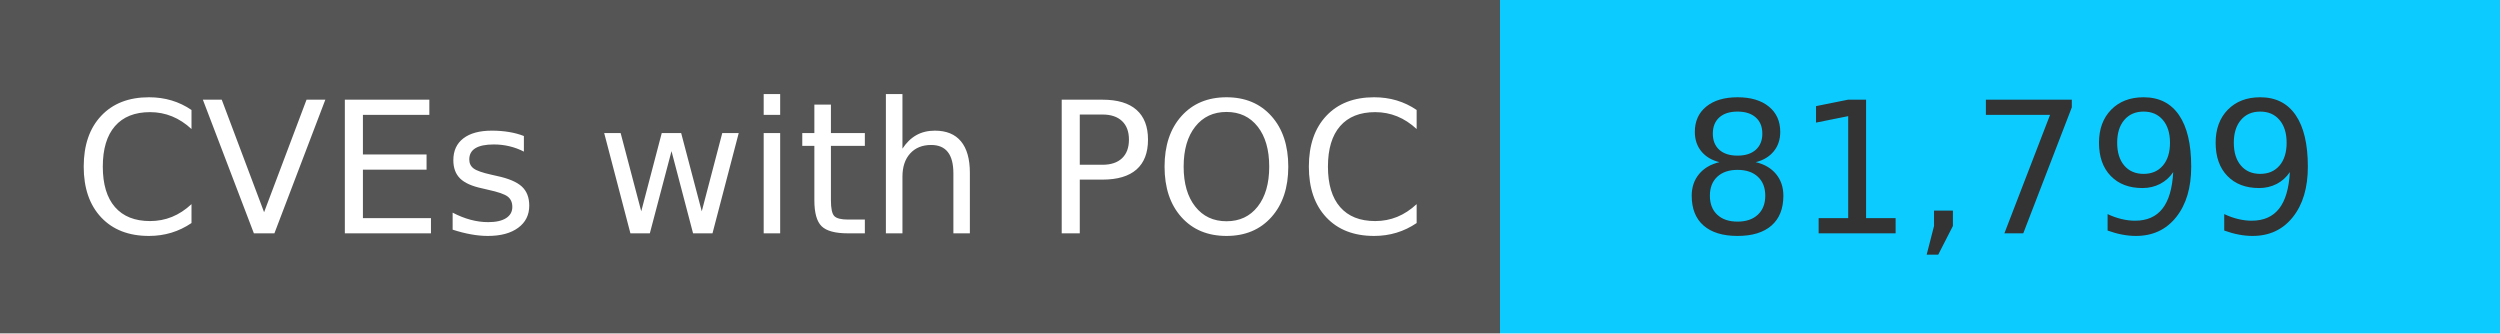
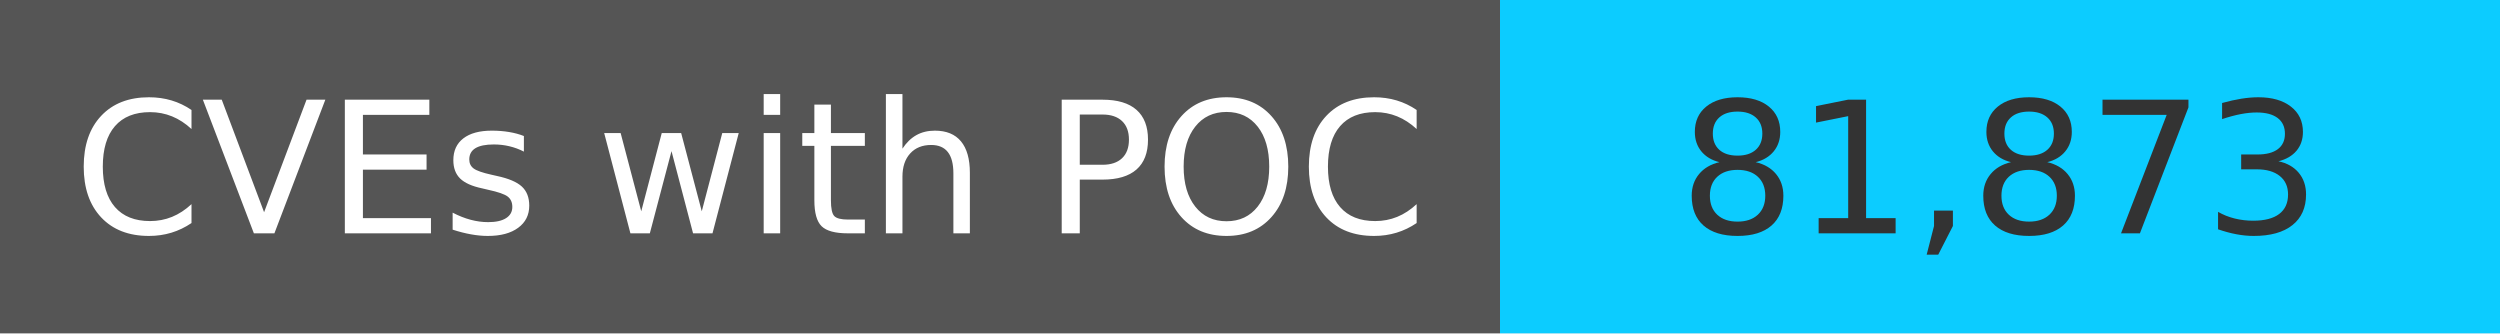
<svg xmlns="http://www.w3.org/2000/svg" width="150" height="20" role="img">
  <linearGradient id="s" x2="0" y2="100%">
    <stop offset="0" stop-color="#bbb" stop-opacity=".1" />
    <stop offset="1" stop-opacity=".1" />
  </linearGradient>
  <g>
    <rect width="90" height="20" fill="#555" />
    <rect x="90" width="267" height="20" fill="#0cccff" />
  </g>
  <g fill="#fff" text-anchor="middle" font-family="Verdana,Geneva,DejaVu Sans,sans-serif" text-rendering="geometricPrecision" font-size="110">
    <text x="450" y="140" transform="scale(.1)" fill="#fff">
            CVEs with POC
        </text>
    <text x="1200" y="140" transform="scale(.1)" fill="#333">
-             81,799
+             81,873
        </text>
  </g>
</svg>
